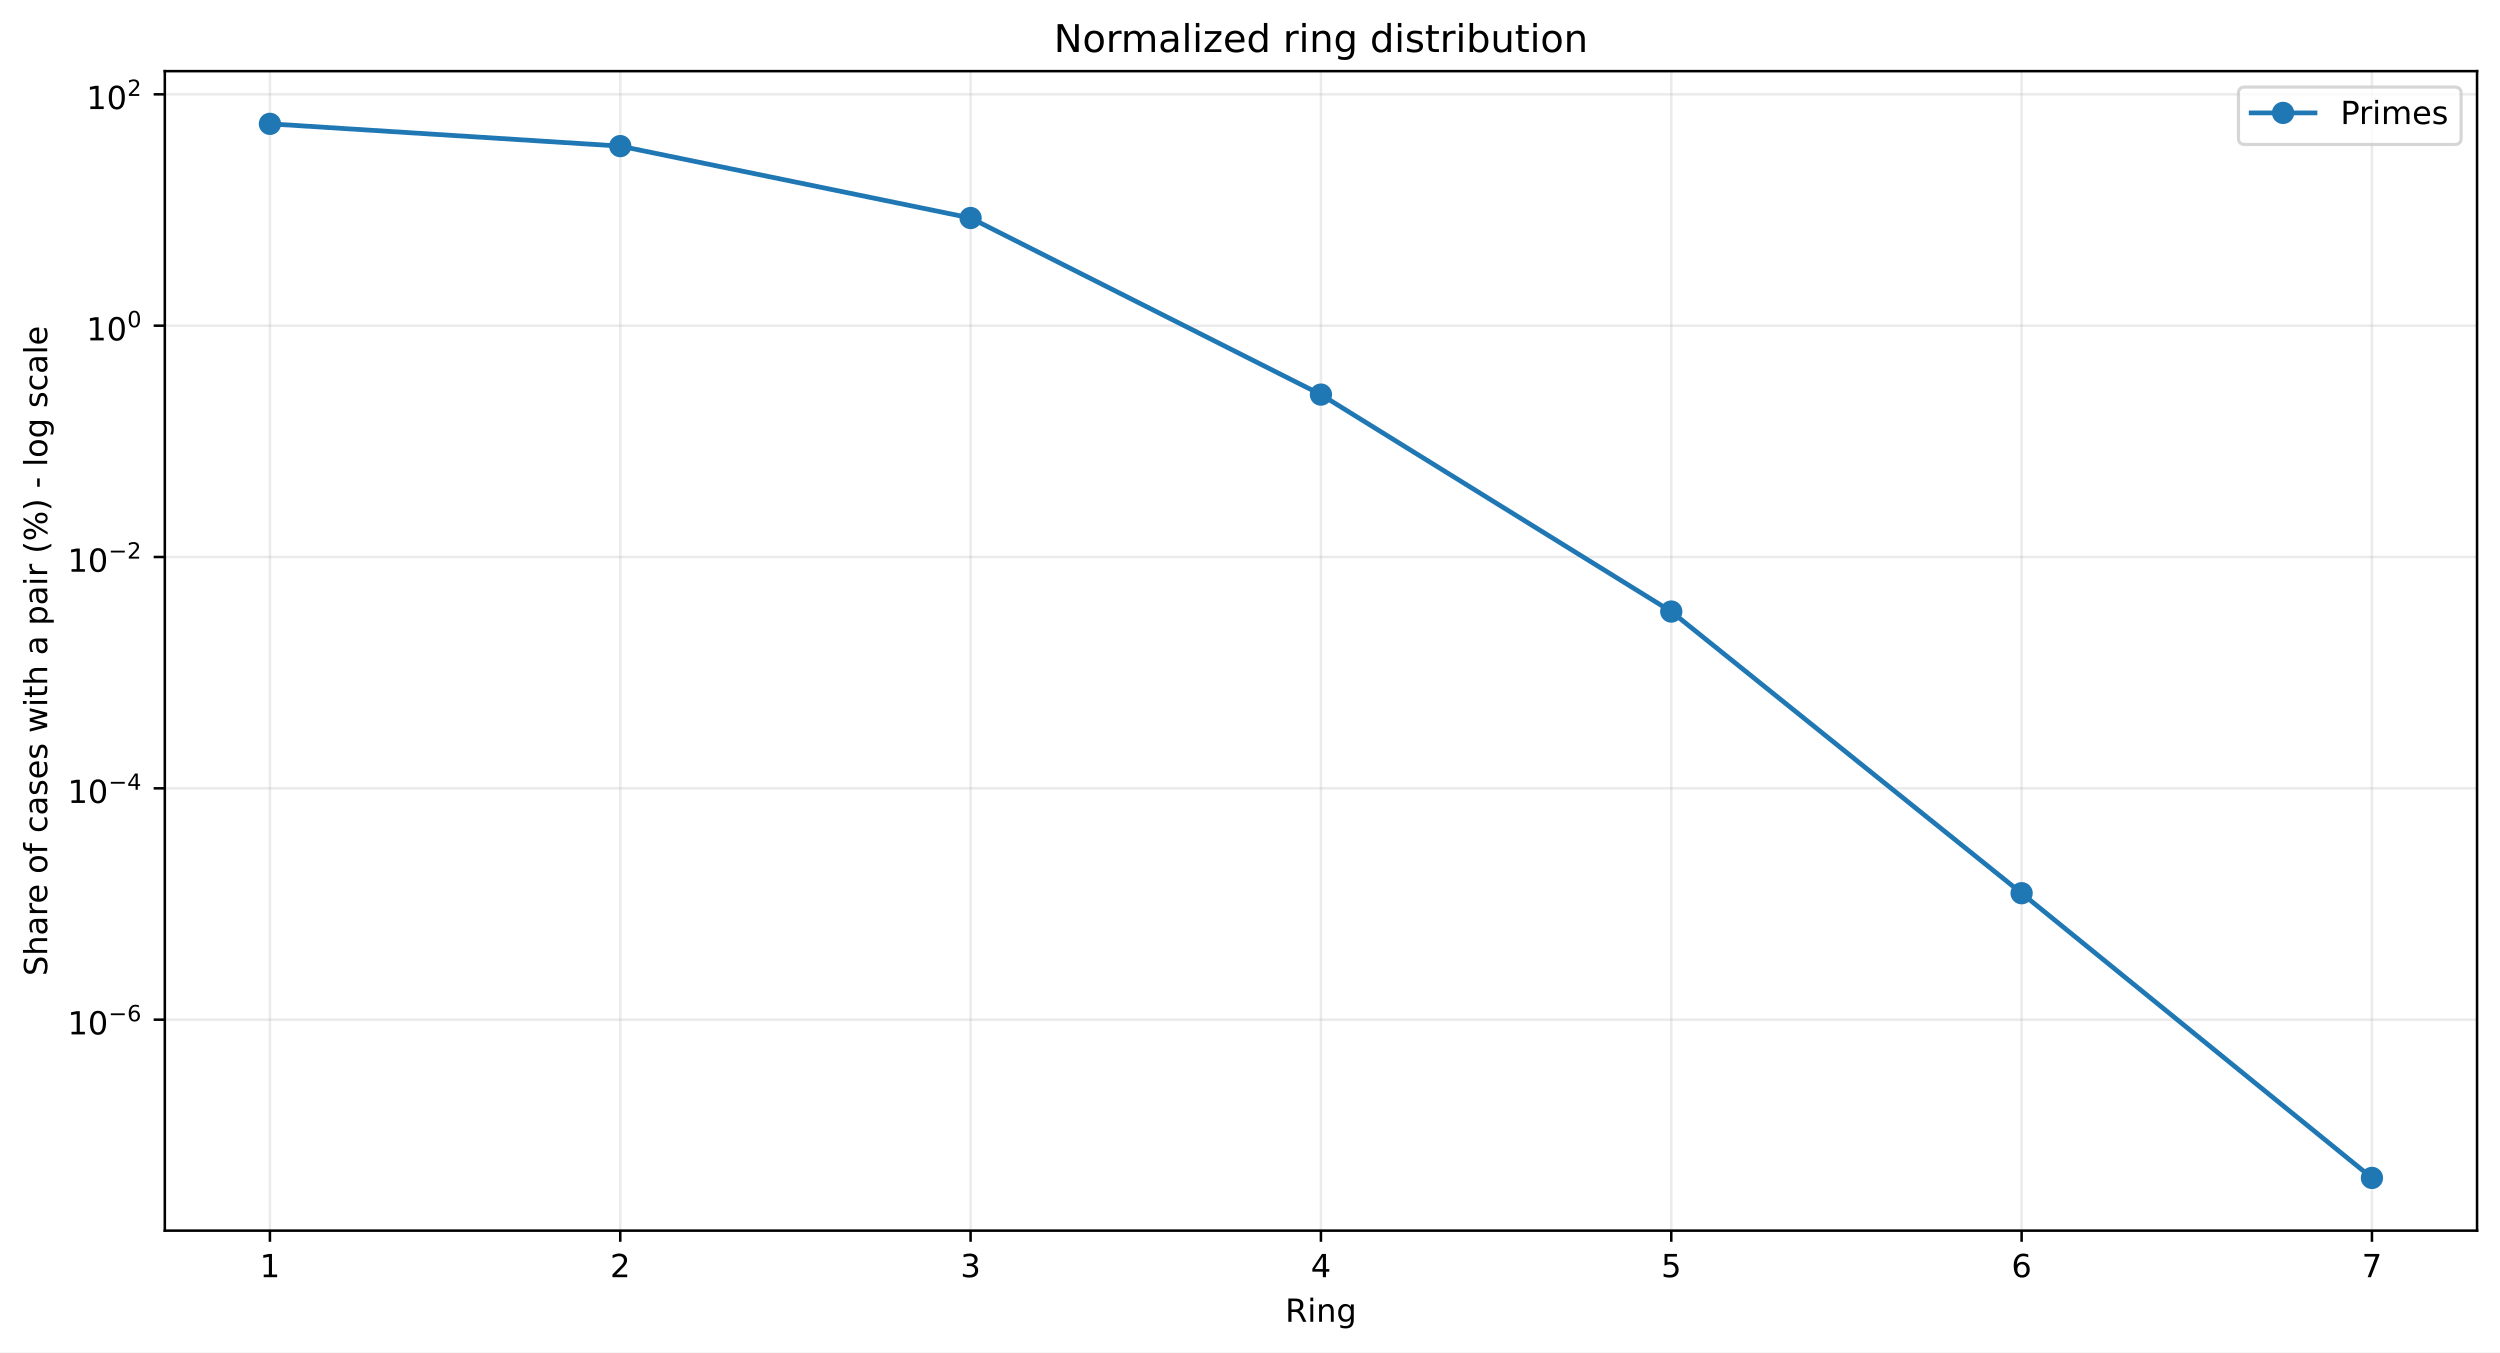
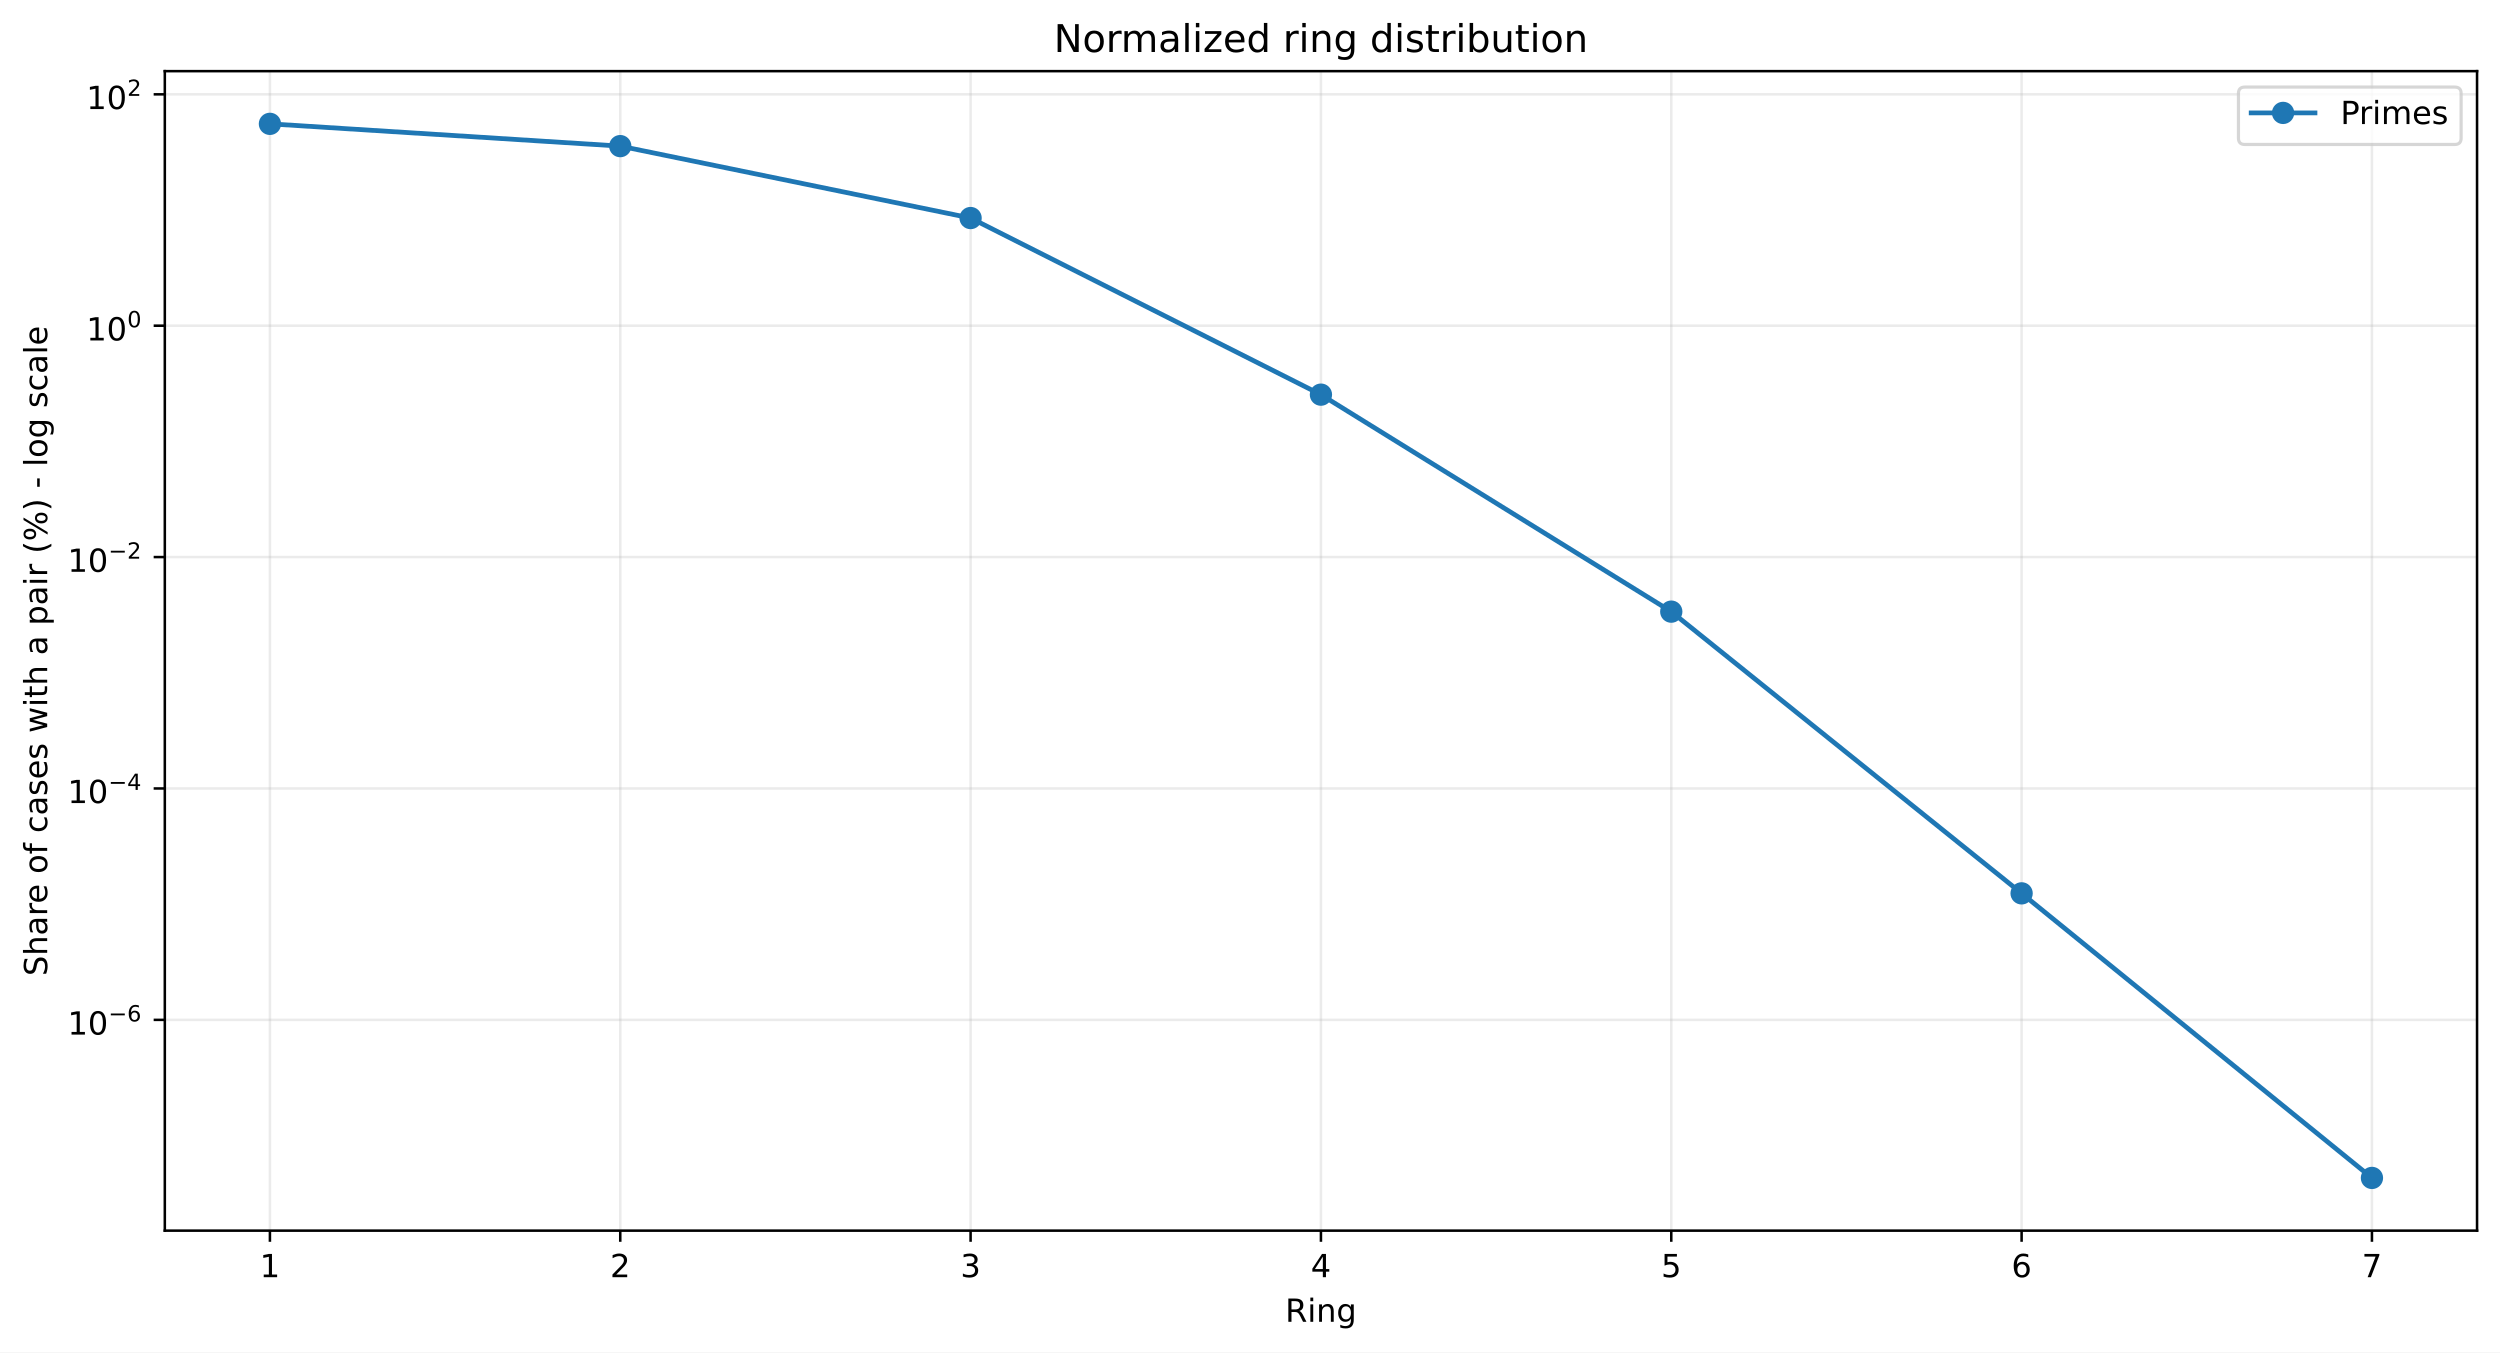
<svg xmlns="http://www.w3.org/2000/svg" xmlns:xlink="http://www.w3.org/1999/xlink" width="784.218pt" height="424.237pt" viewBox="0 0 784.218 424.237" version="1.1">
  <defs>
    <style type="text/css">*{stroke-linejoin: round; stroke-linecap: butt}</style>
  </defs>
  <g id="figure_1">
    <g id="patch_1">
      <path d="M 0 424.237  L 784.218 424.237  L 784.218 0  L 0 0  z " style="fill: #ffffff" />
    </g>
    <g id="axes_1">
      <g id="patch_2">
        <path d="M 51.701 386.036  L 777.018 386.036  L 777.018 22.318  L 51.701 22.318  z " style="fill: #ffffff" />
      </g>
      <g id="matplotlib.axis_1">
        <g id="xtick_1">
          <g id="line2d_1">
-             <path d="M 84.67 386.036  L 84.67 22.318  " clip-path="url(#p8e670b608e)" style="fill: none; stroke: #b0b0b0; stroke-opacity: 0.25; stroke-width: 0.8; stroke-linecap: square" />
+             <path d="M 84.67 386.036  L 84.67 22.318  " clip-path="url(#p8772871bd3)" style="fill: none; stroke: #b0b0b0; stroke-opacity: 0.25; stroke-width: 0.8; stroke-linecap: square" />
          </g>
          <g id="line2d_2">
            <defs>
-               <path id="mb8db8ba771" d="M 0 0  L 0 3.5  " style="stroke: #000000; stroke-width: 0.8" />
+               <path id="mff2d117343" d="M 0 0  L 0 3.5  " style="stroke: #000000; stroke-width: 0.8" />
            </defs>
            <g>
-               <use xlink:href="#mb8db8ba771" x="84.67" y="386.036" style="stroke: #000000; stroke-width: 0.8" />
+               <use xlink:href="#mff2d117343" x="84.67" y="386.036" style="stroke: #000000; stroke-width: 0.8" />
            </g>
          </g>
          <g id="text_1">
            <g transform="translate(81.48852 400.6334) scale(0.1 -0.1)">
              <defs>
                <path id="DejaVuSans-14" d="M 794 531  L 1825 531  L 1825 4091  L 703 3866  L 703 4441  L 1819 4666  L 2450 4666  L 2450 531  L 3481 531  L 3481 0  L 794 0  L 794 531  z " transform="scale(0.015625)" />
              </defs>
              <use xlink:href="#DejaVuSans-14" />
            </g>
          </g>
        </g>
        <g id="xtick_2">
          <g id="line2d_3">
-             <path d="M 194.566 386.036  L 194.566 22.318  " clip-path="url(#p8e670b608e)" style="fill: none; stroke: #b0b0b0; stroke-opacity: 0.25; stroke-width: 0.8; stroke-linecap: square" />
+             <path d="M 194.566 386.036  L 194.566 22.318  " clip-path="url(#p8772871bd3)" style="fill: none; stroke: #b0b0b0; stroke-opacity: 0.25; stroke-width: 0.8; stroke-linecap: square" />
          </g>
          <g id="line2d_4">
            <g>
-               <use xlink:href="#mb8db8ba771" x="194.566" y="386.036" style="stroke: #000000; stroke-width: 0.8" />
+               <use xlink:href="#mff2d117343" x="194.566" y="386.036" style="stroke: #000000; stroke-width: 0.8" />
            </g>
          </g>
          <g id="text_2">
            <g transform="translate(191.3851 400.6334) scale(0.1 -0.1)">
              <defs>
                <path id="DejaVuSans-15" d="M 1228 531  L 3431 531  L 3431 0  L 469 0  L 469 531  Q 828 903 1448 1529  Q 2069 2156 2228 2338  Q 2531 2678 2651 2914  Q 2772 3150 2772 3378  Q 2772 3750 2511 3984  Q 2250 4219 1831 4219  Q 1534 4219 1204 4116  Q 875 4013 500 3803  L 500 4441  Q 881 4594 1212 4672  Q 1544 4750 1819 4750  Q 2544 4750 2975 4387  Q 3406 4025 3406 3419  Q 3406 3131 3298 2873  Q 3191 2616 2906 2266  Q 2828 2175 2409 1742  Q 1991 1309 1228 531  z " transform="scale(0.015625)" />
              </defs>
              <use xlink:href="#DejaVuSans-15" />
            </g>
          </g>
        </g>
        <g id="xtick_3">
          <g id="line2d_5">
-             <path d="M 304.463 386.036  L 304.463 22.318  " clip-path="url(#p8e670b608e)" style="fill: none; stroke: #b0b0b0; stroke-opacity: 0.25; stroke-width: 0.8; stroke-linecap: square" />
+             <path d="M 304.463 386.036  L 304.463 22.318  " clip-path="url(#p8772871bd3)" style="fill: none; stroke: #b0b0b0; stroke-opacity: 0.25; stroke-width: 0.8; stroke-linecap: square" />
          </g>
          <g id="line2d_6">
            <g>
-               <use xlink:href="#mb8db8ba771" x="304.463" y="386.036" style="stroke: #000000; stroke-width: 0.8" />
+               <use xlink:href="#mff2d117343" x="304.463" y="386.036" style="stroke: #000000; stroke-width: 0.8" />
            </g>
          </g>
          <g id="text_3">
            <g transform="translate(301.2817 400.6334) scale(0.1 -0.1)">
              <defs>
                <path id="DejaVuSans-16" d="M 2597 2516  Q 3050 2419 3304 2112  Q 3559 1806 3559 1356  Q 3559 666 3084 287  Q 2609 -91 1734 -91  Q 1441 -91 1130 -33  Q 819 25 488 141  L 488 750  Q 750 597 1062 519  Q 1375 441 1716 441  Q 2309 441 2620 675  Q 2931 909 2931 1356  Q 2931 1769 2642 2001  Q 2353 2234 1838 2234  L 1294 2234  L 1294 2753  L 1863 2753  Q 2328 2753 2575 2939  Q 2822 3125 2822 3475  Q 2822 3834 2567 4026  Q 2313 4219 1838 4219  Q 1578 4219 1281 4162  Q 984 4106 628 3988  L 628 4550  Q 988 4650 1302 4700  Q 1616 4750 1894 4750  Q 2613 4750 3031 4423  Q 3450 4097 3450 3541  Q 3450 3153 3228 2886  Q 3006 2619 2597 2516  z " transform="scale(0.015625)" />
              </defs>
              <use xlink:href="#DejaVuSans-16" />
            </g>
          </g>
        </g>
        <g id="xtick_4">
          <g id="line2d_7">
-             <path d="M 414.36 386.036  L 414.36 22.318  " clip-path="url(#p8e670b608e)" style="fill: none; stroke: #b0b0b0; stroke-opacity: 0.25; stroke-width: 0.8; stroke-linecap: square" />
+             <path d="M 414.36 386.036  L 414.36 22.318  " clip-path="url(#p8772871bd3)" style="fill: none; stroke: #b0b0b0; stroke-opacity: 0.25; stroke-width: 0.8; stroke-linecap: square" />
          </g>
          <g id="line2d_8">
            <g>
-               <use xlink:href="#mb8db8ba771" x="414.36" y="386.036" style="stroke: #000000; stroke-width: 0.8" />
+               <use xlink:href="#mff2d117343" x="414.36" y="386.036" style="stroke: #000000; stroke-width: 0.8" />
            </g>
          </g>
          <g id="text_4">
            <g transform="translate(411.1784 400.6334) scale(0.1 -0.1)">
              <defs>
                <path id="DejaVuSans-17" d="M 2419 4116  L 825 1625  L 2419 1625  L 2419 4116  z M 2253 4666  L 3047 4666  L 3047 1625  L 3713 1625  L 3713 1100  L 3047 1100  L 3047 0  L 2419 0  L 2419 1100  L 313 1100  L 313 1709  L 2253 4666  z " transform="scale(0.015625)" />
              </defs>
              <use xlink:href="#DejaVuSans-17" />
            </g>
          </g>
        </g>
        <g id="xtick_5">
          <g id="line2d_9">
-             <path d="M 524.256 386.036  L 524.256 22.318  " clip-path="url(#p8e670b608e)" style="fill: none; stroke: #b0b0b0; stroke-opacity: 0.25; stroke-width: 0.8; stroke-linecap: square" />
+             <path d="M 524.256 386.036  L 524.256 22.318  " clip-path="url(#p8772871bd3)" style="fill: none; stroke: #b0b0b0; stroke-opacity: 0.25; stroke-width: 0.8; stroke-linecap: square" />
          </g>
          <g id="line2d_10">
            <g>
-               <use xlink:href="#mb8db8ba771" x="524.256" y="386.036" style="stroke: #000000; stroke-width: 0.8" />
+               <use xlink:href="#mff2d117343" x="524.256" y="386.036" style="stroke: #000000; stroke-width: 0.8" />
            </g>
          </g>
          <g id="text_5">
            <g transform="translate(521.075 400.6334) scale(0.1 -0.1)">
              <defs>
                <path id="DejaVuSans-18" d="M 691 4666  L 3169 4666  L 3169 4134  L 1269 4134  L 1269 2991  Q 1406 3038 1543 3061  Q 1681 3084 1819 3084  Q 2600 3084 3056 2656  Q 3513 2228 3513 1497  Q 3513 744 3044 326  Q 2575 -91 1722 -91  Q 1428 -91 1123 -41  Q 819 9 494 109  L 494 744  Q 775 591 1075 516  Q 1375 441 1709 441  Q 2250 441 2565 725  Q 2881 1009 2881 1497  Q 2881 1984 2565 2268  Q 2250 2553 1709 2553  Q 1456 2553 1204 2497  Q 953 2441 691 2322  L 691 4666  z " transform="scale(0.015625)" />
              </defs>
              <use xlink:href="#DejaVuSans-18" />
            </g>
          </g>
        </g>
        <g id="xtick_6">
          <g id="line2d_11">
-             <path d="M 634.153 386.036  L 634.153 22.318  " clip-path="url(#p8e670b608e)" style="fill: none; stroke: #b0b0b0; stroke-opacity: 0.25; stroke-width: 0.8; stroke-linecap: square" />
+             <path d="M 634.153 386.036  L 634.153 22.318  " clip-path="url(#p8772871bd3)" style="fill: none; stroke: #b0b0b0; stroke-opacity: 0.25; stroke-width: 0.8; stroke-linecap: square" />
          </g>
          <g id="line2d_12">
            <g>
-               <use xlink:href="#mb8db8ba771" x="634.153" y="386.036" style="stroke: #000000; stroke-width: 0.8" />
+               <use xlink:href="#mff2d117343" x="634.153" y="386.036" style="stroke: #000000; stroke-width: 0.8" />
            </g>
          </g>
          <g id="text_6">
            <g transform="translate(630.9716 400.6334) scale(0.1 -0.1)">
              <defs>
                <path id="DejaVuSans-19" d="M 2113 2584  Q 1688 2584 1439 2293  Q 1191 2003 1191 1497  Q 1191 994 1439 701  Q 1688 409 2113 409  Q 2538 409 2786 701  Q 3034 994 3034 1497  Q 3034 2003 2786 2293  Q 2538 2584 2113 2584  z M 3366 4563  L 3366 3988  Q 3128 4100 2886 4159  Q 2644 4219 2406 4219  Q 1781 4219 1451 3797  Q 1122 3375 1075 2522  Q 1259 2794 1537 2939  Q 1816 3084 2150 3084  Q 2853 3084 3261 2657  Q 3669 2231 3669 1497  Q 3669 778 3244 343  Q 2819 -91 2113 -91  Q 1303 -91 875 529  Q 447 1150 447 2328  Q 447 3434 972 4092  Q 1497 4750 2381 4750  Q 2619 4750 2861 4703  Q 3103 4656 3366 4563  z " transform="scale(0.015625)" />
              </defs>
              <use xlink:href="#DejaVuSans-19" />
            </g>
          </g>
        </g>
        <g id="xtick_7">
          <g id="line2d_13">
-             <path d="M 744.049 386.036  L 744.049 22.318  " clip-path="url(#p8e670b608e)" style="fill: none; stroke: #b0b0b0; stroke-opacity: 0.25; stroke-width: 0.8; stroke-linecap: square" />
+             <path d="M 744.049 386.036  L 744.049 22.318  " clip-path="url(#p8772871bd3)" style="fill: none; stroke: #b0b0b0; stroke-opacity: 0.25; stroke-width: 0.8; stroke-linecap: square" />
          </g>
          <g id="line2d_14">
            <g>
-               <use xlink:href="#mb8db8ba771" x="744.049" y="386.036" style="stroke: #000000; stroke-width: 0.8" />
+               <use xlink:href="#mff2d117343" x="744.049" y="386.036" style="stroke: #000000; stroke-width: 0.8" />
            </g>
          </g>
          <g id="text_7">
            <g transform="translate(740.8682 400.6334) scale(0.1 -0.1)">
              <defs>
                <path id="DejaVuSans-1a" d="M 525 4666  L 3525 4666  L 3525 4397  L 1831 0  L 1172 0  L 2766 4134  L 525 4134  L 525 4666  z " transform="scale(0.015625)" />
              </defs>
              <use xlink:href="#DejaVuSans-1a" />
            </g>
          </g>
        </g>
        <g id="text_8">
          <g transform="translate(403.1534 414.6342) scale(0.1 -0.1)">
            <defs>
              <path id="DejaVuSans-35" d="M 2841 2188  Q 3044 2119 3236 1894  Q 3428 1669 3622 1275  L 4263 0  L 3584 0  L 2988 1197  Q 2756 1666 2539 1819  Q 2322 1972 1947 1972  L 1259 1972  L 1259 0  L 628 0  L 628 4666  L 2053 4666  Q 2853 4666 3247 4331  Q 3641 3997 3641 3322  Q 3641 2881 3436 2590  Q 3231 2300 2841 2188  z M 1259 4147  L 1259 2491  L 2053 2491  Q 2509 2491 2742 2702  Q 2975 2913 2975 3322  Q 2975 3731 2742 3939  Q 2509 4147 2053 4147  L 1259 4147  z " transform="scale(0.015625)" />
              <path id="DejaVuSans-4c" d="M 603 3500  L 1178 3500  L 1178 0  L 603 0  L 603 3500  z M 603 4863  L 1178 4863  L 1178 4134  L 603 4134  L 603 4863  z " transform="scale(0.015625)" />
              <path id="DejaVuSans-51" d="M 3513 2113  L 3513 0  L 2938 0  L 2938 2094  Q 2938 2591 2744 2837  Q 2550 3084 2163 3084  Q 1697 3084 1428 2787  Q 1159 2491 1159 1978  L 1159 0  L 581 0  L 581 3500  L 1159 3500  L 1159 2956  Q 1366 3272 1645 3428  Q 1925 3584 2291 3584  Q 2894 3584 3203 3211  Q 3513 2838 3513 2113  z " transform="scale(0.015625)" />
              <path id="DejaVuSans-4a" d="M 2906 1791  Q 2906 2416 2648 2759  Q 2391 3103 1925 3103  Q 1463 3103 1205 2759  Q 947 2416 947 1791  Q 947 1169 1205 825  Q 1463 481 1925 481  Q 2391 481 2648 825  Q 2906 1169 2906 1791  z M 3481 434  Q 3481 -459 3084 -895  Q 2688 -1331 1869 -1331  Q 1566 -1331 1297 -1286  Q 1028 -1241 775 -1147  L 775 -588  Q 1028 -725 1275 -790  Q 1522 -856 1778 -856  Q 2344 -856 2625 -561  Q 2906 -266 2906 331  L 2906 616  Q 2728 306 2450 153  Q 2172 0 1784 0  Q 1141 0 747 490  Q 353 981 353 1791  Q 353 2603 747 3093  Q 1141 3584 1784 3584  Q 2172 3584 2450 3431  Q 2728 3278 2906 2969  L 2906 3500  L 3481 3500  L 3481 434  z " transform="scale(0.015625)" />
            </defs>
            <use xlink:href="#DejaVuSans-35" />
            <use xlink:href="#DejaVuSans-4c" transform="translate(69.48438 0)" />
            <use xlink:href="#DejaVuSans-51" transform="translate(97.26562 0)" />
            <use xlink:href="#DejaVuSans-4a" transform="translate(160.6406 0)" />
          </g>
        </g>
      </g>
      <g id="matplotlib.axis_2">
        <g id="ytick_1">
          <g id="line2d_15">
-             <path d="M 51.701 319.86  L 777.018 319.86  " clip-path="url(#p8e670b608e)" style="fill: none; stroke: #b0b0b0; stroke-opacity: 0.25; stroke-width: 0.8; stroke-linecap: square" />
+             <path d="M 51.701 319.913  L 777.018 319.913  " clip-path="url(#p8772871bd3)" style="fill: none; stroke: #b0b0b0; stroke-opacity: 0.25; stroke-width: 0.8; stroke-linecap: square" />
          </g>
          <g id="line2d_16">
            <defs>
-               <path id="m755862368d" d="M 0 0  L -3.5 0  " style="stroke: #000000; stroke-width: 0.8" />
+               <path id="mb68ace7f39" d="M 0 0  L -3.5 0  " style="stroke: #000000; stroke-width: 0.8" />
            </defs>
            <g>
-               <use xlink:href="#m755862368d" x="51.701" y="319.86" style="stroke: #000000; stroke-width: 0.8" />
+               <use xlink:href="#mb68ace7f39" x="51.701" y="319.913" style="stroke: #000000; stroke-width: 0.8" />
            </g>
          </g>
          <g id="text_9">
-             <g transform="translate(21.20078 324.5603) scale(0.1 -0.1)">
+             <g transform="translate(21.20078 324.6134) scale(0.1 -0.1)">
              <defs>
                <path id="DejaVuSans-13" d="M 2034 4250  Q 1547 4250 1301 3770  Q 1056 3291 1056 2328  Q 1056 1369 1301 889  Q 1547 409 2034 409  Q 2525 409 2770 889  Q 3016 1369 3016 2328  Q 3016 3291 2770 3770  Q 2525 4250 2034 4250  z M 2034 4750  Q 2819 4750 3233 4129  Q 3647 3509 3647 2328  Q 3647 1150 3233 529  Q 2819 -91 2034 -91  Q 1250 -91 836 529  Q 422 1150 422 2328  Q 422 3509 836 4129  Q 1250 4750 2034 4750  z " transform="scale(0.015625)" />
                <path id="DejaVuSans-c9c" d="M 678 2272  L 4684 2272  L 4684 1741  L 678 1741  L 678 2272  z " transform="scale(0.015625)" />
              </defs>
              <use xlink:href="#DejaVuSans-14" transform="translate(0 0.746875)" />
              <use xlink:href="#DejaVuSans-13" transform="translate(63.62305 0.746875)" />
              <use xlink:href="#DejaVuSans-c9c" transform="translate(128.2031 42.04688) scale(0.7)" />
              <use xlink:href="#DejaVuSans-19" transform="translate(186.8555 42.04688) scale(0.7)" />
            </g>
          </g>
        </g>
        <g id="ytick_2">
          <g id="line2d_17">
-             <path d="M 51.701 247.292  L 777.018 247.292  " clip-path="url(#p8e670b608e)" style="fill: none; stroke: #b0b0b0; stroke-opacity: 0.25; stroke-width: 0.8; stroke-linecap: square" />
+             <path d="M 51.701 247.332  L 777.018 247.332  " clip-path="url(#p8772871bd3)" style="fill: none; stroke: #b0b0b0; stroke-opacity: 0.25; stroke-width: 0.8; stroke-linecap: square" />
          </g>
          <g id="line2d_18">
            <g>
-               <use xlink:href="#m755862368d" x="51.701" y="247.292" style="stroke: #000000; stroke-width: 0.8" />
+               <use xlink:href="#mb68ace7f39" x="51.701" y="247.332" style="stroke: #000000; stroke-width: 0.8" />
            </g>
          </g>
          <g id="text_10">
-             <g transform="translate(21.20078 251.9424) scale(0.1 -0.1)">
+             <g transform="translate(21.20078 251.9817) scale(0.1 -0.1)">
              <use xlink:href="#DejaVuSans-14" transform="translate(0 0.665625)" />
              <use xlink:href="#DejaVuSans-13" transform="translate(63.62305 0.665625)" />
              <use xlink:href="#DejaVuSans-c9c" transform="translate(128.2031 41.96563) scale(0.7)" />
              <use xlink:href="#DejaVuSans-17" transform="translate(186.8555 41.96563) scale(0.7)" />
            </g>
          </g>
        </g>
        <g id="ytick_3">
          <g id="line2d_19">
-             <path d="M 51.701 174.724  L 777.018 174.724  " clip-path="url(#p8e670b608e)" style="fill: none; stroke: #b0b0b0; stroke-opacity: 0.25; stroke-width: 0.8; stroke-linecap: square" />
+             <path d="M 51.701 174.75  L 777.018 174.75  " clip-path="url(#p8772871bd3)" style="fill: none; stroke: #b0b0b0; stroke-opacity: 0.25; stroke-width: 0.8; stroke-linecap: square" />
          </g>
          <g id="line2d_20">
            <g>
-               <use xlink:href="#m755862368d" x="51.701" y="174.724" style="stroke: #000000; stroke-width: 0.8" />
+               <use xlink:href="#mb68ace7f39" x="51.701" y="174.75" style="stroke: #000000; stroke-width: 0.8" />
            </g>
          </g>
          <g id="text_11">
-             <g transform="translate(21.20078 179.4244) scale(0.1 -0.1)">
+             <g transform="translate(21.20078 179.4501) scale(0.1 -0.1)">
              <use xlink:href="#DejaVuSans-14" transform="translate(0 0.746875)" />
              <use xlink:href="#DejaVuSans-13" transform="translate(63.62305 0.746875)" />
              <use xlink:href="#DejaVuSans-c9c" transform="translate(128.2031 42.04688) scale(0.7)" />
              <use xlink:href="#DejaVuSans-15" transform="translate(186.8555 42.04688) scale(0.7)" />
            </g>
          </g>
        </g>
        <g id="ytick_4">
          <g id="line2d_21">
-             <path d="M 51.701 102.156  L 777.018 102.156  " clip-path="url(#p8e670b608e)" style="fill: none; stroke: #b0b0b0; stroke-opacity: 0.25; stroke-width: 0.8; stroke-linecap: square" />
+             <path d="M 51.701 102.168  L 777.018 102.168  " clip-path="url(#p8772871bd3)" style="fill: none; stroke: #b0b0b0; stroke-opacity: 0.25; stroke-width: 0.8; stroke-linecap: square" />
          </g>
          <g id="line2d_22">
            <g>
-               <use xlink:href="#m755862368d" x="51.701" y="102.156" style="stroke: #000000; stroke-width: 0.8" />
+               <use xlink:href="#mb68ace7f39" x="51.701" y="102.168" style="stroke: #000000; stroke-width: 0.8" />
            </g>
          </g>
          <g id="text_12">
-             <g transform="translate(27.10078 106.8564) scale(0.1 -0.1)">
+             <g transform="translate(27.10078 106.8684) scale(0.1 -0.1)">
              <use xlink:href="#DejaVuSans-14" transform="translate(0 0.746875)" />
              <use xlink:href="#DejaVuSans-13" transform="translate(63.62305 0.746875)" />
              <use xlink:href="#DejaVuSans-13" transform="translate(128.2031 42.04688) scale(0.7)" />
            </g>
          </g>
        </g>
        <g id="ytick_5">
          <g id="line2d_23">
-             <path d="M 51.701 29.588  L 777.018 29.588  " clip-path="url(#p8e670b608e)" style="fill: none; stroke: #b0b0b0; stroke-opacity: 0.25; stroke-width: 0.8; stroke-linecap: square" />
+             <path d="M 51.701 29.587  L 777.018 29.587  " clip-path="url(#p8772871bd3)" style="fill: none; stroke: #b0b0b0; stroke-opacity: 0.25; stroke-width: 0.8; stroke-linecap: square" />
          </g>
          <g id="line2d_24">
            <g>
-               <use xlink:href="#m755862368d" x="51.701" y="29.588" style="stroke: #000000; stroke-width: 0.8" />
+               <use xlink:href="#mb68ace7f39" x="51.701" y="29.587" style="stroke: #000000; stroke-width: 0.8" />
            </g>
          </g>
          <g id="text_13">
-             <g transform="translate(27.10078 34.28845) scale(0.1 -0.1)">
+             <g transform="translate(27.10078 34.2867) scale(0.1 -0.1)">
              <use xlink:href="#DejaVuSans-14" transform="translate(0 0.746875)" />
              <use xlink:href="#DejaVuSans-13" transform="translate(63.62305 0.746875)" />
              <use xlink:href="#DejaVuSans-15" transform="translate(128.2031 42.04688) scale(0.7)" />
            </g>
          </g>
        </g>
        <g id="text_14">
          <g transform="translate(14.79844 306.1426) rotate(-90) scale(0.1 -0.1)">
            <defs>
              <path id="DejaVuSans-36" d="M 3425 4513  L 3425 3897  Q 3066 4069 2747 4153  Q 2428 4238 2131 4238  Q 1616 4238 1336 4038  Q 1056 3838 1056 3469  Q 1056 3159 1242 3001  Q 1428 2844 1947 2747  L 2328 2669  Q 3034 2534 3370 2195  Q 3706 1856 3706 1288  Q 3706 609 3251 259  Q 2797 -91 1919 -91  Q 1588 -91 1214 -16  Q 841 59 441 206  L 441 856  Q 825 641 1194 531  Q 1563 422 1919 422  Q 2459 422 2753 634  Q 3047 847 3047 1241  Q 3047 1584 2836 1778  Q 2625 1972 2144 2069  L 1759 2144  Q 1053 2284 737 2584  Q 422 2884 422 3419  Q 422 4038 858 4394  Q 1294 4750 2059 4750  Q 2388 4750 2728 4690  Q 3069 4631 3425 4513  z " transform="scale(0.015625)" />
              <path id="DejaVuSans-4b" d="M 3513 2113  L 3513 0  L 2938 0  L 2938 2094  Q 2938 2591 2744 2837  Q 2550 3084 2163 3084  Q 1697 3084 1428 2787  Q 1159 2491 1159 1978  L 1159 0  L 581 0  L 581 4863  L 1159 4863  L 1159 2956  Q 1366 3272 1645 3428  Q 1925 3584 2291 3584  Q 2894 3584 3203 3211  Q 3513 2838 3513 2113  z " transform="scale(0.015625)" />
              <path id="DejaVuSans-44" d="M 2194 1759  Q 1497 1759 1228 1600  Q 959 1441 959 1056  Q 959 750 1161 570  Q 1363 391 1709 391  Q 2188 391 2477 730  Q 2766 1069 2766 1631  L 2766 1759  L 2194 1759  z M 3341 1997  L 3341 0  L 2766 0  L 2766 531  Q 2569 213 2275 61  Q 1981 -91 1556 -91  Q 1019 -91 701 211  Q 384 513 384 1019  Q 384 1609 779 1909  Q 1175 2209 1959 2209  L 2766 2209  L 2766 2266  Q 2766 2663 2505 2880  Q 2244 3097 1772 3097  Q 1472 3097 1187 3025  Q 903 2953 641 2809  L 641 3341  Q 956 3463 1253 3523  Q 1550 3584 1831 3584  Q 2591 3584 2966 3190  Q 3341 2797 3341 1997  z " transform="scale(0.015625)" />
              <path id="DejaVuSans-55" d="M 2631 2963  Q 2534 3019 2420 3045  Q 2306 3072 2169 3072  Q 1681 3072 1420 2755  Q 1159 2438 1159 1844  L 1159 0  L 581 0  L 581 3500  L 1159 3500  L 1159 2956  Q 1341 3275 1631 3429  Q 1922 3584 2338 3584  Q 2397 3584 2469 3576  Q 2541 3569 2628 3553  L 2631 2963  z " transform="scale(0.015625)" />
              <path id="DejaVuSans-48" d="M 3597 1894  L 3597 1613  L 953 1613  Q 991 1019 1311 708  Q 1631 397 2203 397  Q 2534 397 2845 478  Q 3156 559 3463 722  L 3463 178  Q 3153 47 2828 -22  Q 2503 -91 2169 -91  Q 1331 -91 842 396  Q 353 884 353 1716  Q 353 2575 817 3079  Q 1281 3584 2069 3584  Q 2775 3584 3186 3129  Q 3597 2675 3597 1894  z M 3022 2063  Q 3016 2534 2758 2815  Q 2500 3097 2075 3097  Q 1594 3097 1305 2825  Q 1016 2553 972 2059  L 3022 2063  z " transform="scale(0.015625)" />
              <path id="DejaVuSans-3" transform="scale(0.015625)" />
              <path id="DejaVuSans-52" d="M 1959 3097  Q 1497 3097 1228 2736  Q 959 2375 959 1747  Q 959 1119 1226 758  Q 1494 397 1959 397  Q 2419 397 2687 759  Q 2956 1122 2956 1747  Q 2956 2369 2687 2733  Q 2419 3097 1959 3097  z M 1959 3584  Q 2709 3584 3137 3096  Q 3566 2609 3566 1747  Q 3566 888 3137 398  Q 2709 -91 1959 -91  Q 1206 -91 779 398  Q 353 888 353 1747  Q 353 2609 779 3096  Q 1206 3584 1959 3584  z " transform="scale(0.015625)" />
              <path id="DejaVuSans-49" d="M 2375 4863  L 2375 4384  L 1825 4384  Q 1516 4384 1395 4259  Q 1275 4134 1275 3809  L 1275 3500  L 2222 3500  L 2222 3053  L 1275 3053  L 1275 0  L 697 0  L 697 3053  L 147 3053  L 147 3500  L 697 3500  L 697 3744  Q 697 4328 969 4595  Q 1241 4863 1831 4863  L 2375 4863  z " transform="scale(0.015625)" />
              <path id="DejaVuSans-46" d="M 3122 3366  L 3122 2828  Q 2878 2963 2633 3030  Q 2388 3097 2138 3097  Q 1578 3097 1268 2742  Q 959 2388 959 1747  Q 959 1106 1268 751  Q 1578 397 2138 397  Q 2388 397 2633 464  Q 2878 531 3122 666  L 3122 134  Q 2881 22 2623 -34  Q 2366 -91 2075 -91  Q 1284 -91 818 406  Q 353 903 353 1747  Q 353 2603 823 3093  Q 1294 3584 2113 3584  Q 2378 3584 2631 3529  Q 2884 3475 3122 3366  z " transform="scale(0.015625)" />
              <path id="DejaVuSans-56" d="M 2834 3397  L 2834 2853  Q 2591 2978 2328 3040  Q 2066 3103 1784 3103  Q 1356 3103 1142 2972  Q 928 2841 928 2578  Q 928 2378 1081 2264  Q 1234 2150 1697 2047  L 1894 2003  Q 2506 1872 2764 1633  Q 3022 1394 3022 966  Q 3022 478 2636 193  Q 2250 -91 1575 -91  Q 1294 -91 989 -36  Q 684 19 347 128  L 347 722  Q 666 556 975 473  Q 1284 391 1588 391  Q 1994 391 2212 530  Q 2431 669 2431 922  Q 2431 1156 2273 1281  Q 2116 1406 1581 1522  L 1381 1569  Q 847 1681 609 1914  Q 372 2147 372 2553  Q 372 3047 722 3315  Q 1072 3584 1716 3584  Q 2034 3584 2315 3537  Q 2597 3491 2834 3397  z " transform="scale(0.015625)" />
              <path id="DejaVuSans-5a" d="M 269 3500  L 844 3500  L 1563 769  L 2278 3500  L 2956 3500  L 3675 769  L 4391 3500  L 4966 3500  L 4050 0  L 3372 0  L 2619 2869  L 1863 0  L 1184 0  L 269 3500  z " transform="scale(0.015625)" />
              <path id="DejaVuSans-57" d="M 1172 4494  L 1172 3500  L 2356 3500  L 2356 3053  L 1172 3053  L 1172 1153  Q 1172 725 1289 603  Q 1406 481 1766 481  L 2356 481  L 2356 0  L 1766 0  Q 1100 0 847 248  Q 594 497 594 1153  L 594 3053  L 172 3053  L 172 3500  L 594 3500  L 594 4494  L 1172 4494  z " transform="scale(0.015625)" />
              <path id="DejaVuSans-53" d="M 1159 525  L 1159 -1331  L 581 -1331  L 581 3500  L 1159 3500  L 1159 2969  Q 1341 3281 1617 3432  Q 1894 3584 2278 3584  Q 2916 3584 3314 3078  Q 3713 2572 3713 1747  Q 3713 922 3314 415  Q 2916 -91 2278 -91  Q 1894 -91 1617 61  Q 1341 213 1159 525  z M 3116 1747  Q 3116 2381 2855 2742  Q 2594 3103 2138 3103  Q 1681 3103 1420 2742  Q 1159 2381 1159 1747  Q 1159 1113 1420 752  Q 1681 391 2138 391  Q 2594 391 2855 752  Q 3116 1113 3116 1747  z " transform="scale(0.015625)" />
              <path id="DejaVuSans-b" d="M 1984 4856  Q 1566 4138 1362 3434  Q 1159 2731 1159 2009  Q 1159 1288 1364 580  Q 1569 -128 1984 -844  L 1484 -844  Q 1016 -109 783 600  Q 550 1309 550 2009  Q 550 2706 781 3412  Q 1013 4119 1484 4856  L 1984 4856  z " transform="scale(0.015625)" />
              <path id="DejaVuSans-8" d="M 4653 2053  Q 4381 2053 4226 1822  Q 4072 1591 4072 1178  Q 4072 772 4226 539  Q 4381 306 4653 306  Q 4919 306 5073 539  Q 5228 772 5228 1178  Q 5228 1588 5073 1820  Q 4919 2053 4653 2053  z M 4653 2450  Q 5147 2450 5437 2106  Q 5728 1763 5728 1178  Q 5728 594 5436 251  Q 5144 -91 4653 -91  Q 4153 -91 3862 251  Q 3572 594 3572 1178  Q 3572 1766 3864 2108  Q 4156 2450 4653 2450  z M 1428 4353  Q 1159 4353 1004 4120  Q 850 3888 850 3481  Q 850 3069 1003 2837  Q 1156 2606 1428 2606  Q 1700 2606 1854 2837  Q 2009 3069 2009 3481  Q 2009 3884 1853 4118  Q 1697 4353 1428 4353  z M 4250 4750  L 4750 4750  L 1831 -91  L 1331 -91  L 4250 4750  z M 1428 4750  Q 1922 4750 2215 4408  Q 2509 4066 2509 3481  Q 2509 2891 2217 2550  Q 1925 2209 1428 2209  Q 931 2209 642 2551  Q 353 2894 353 3481  Q 353 4063 643 4406  Q 934 4750 1428 4750  z " transform="scale(0.015625)" />
              <path id="DejaVuSans-c" d="M 513 4856  L 1013 4856  Q 1481 4119 1714 3412  Q 1947 2706 1947 2009  Q 1947 1309 1714 600  Q 1481 -109 1013 -844  L 513 -844  Q 928 -128 1133 580  Q 1338 1288 1338 2009  Q 1338 2731 1133 3434  Q 928 4138 513 4856  z " transform="scale(0.015625)" />
              <path id="DejaVuSans-10" d="M 313 2009  L 1997 2009  L 1997 1497  L 313 1497  L 313 2009  z " transform="scale(0.015625)" />
              <path id="DejaVuSans-4f" d="M 603 4863  L 1178 4863  L 1178 0  L 603 0  L 603 4863  z " transform="scale(0.015625)" />
            </defs>
            <use xlink:href="#DejaVuSans-36" />
            <use xlink:href="#DejaVuSans-4b" transform="translate(63.48438 0)" />
            <use xlink:href="#DejaVuSans-44" transform="translate(126.8594 0)" />
            <use xlink:href="#DejaVuSans-55" transform="translate(188.1406 0)" />
            <use xlink:href="#DejaVuSans-48" transform="translate(227.0469 0)" />
            <use xlink:href="#DejaVuSans-3" transform="translate(288.5781 0)" />
            <use xlink:href="#DejaVuSans-52" transform="translate(320.3594 0)" />
            <use xlink:href="#DejaVuSans-49" transform="translate(381.5469 0)" />
            <use xlink:href="#DejaVuSans-3" transform="translate(416.75 0)" />
            <use xlink:href="#DejaVuSans-46" transform="translate(448.5312 0)" />
            <use xlink:href="#DejaVuSans-44" transform="translate(503.5156 0)" />
            <use xlink:href="#DejaVuSans-56" transform="translate(564.7969 0)" />
            <use xlink:href="#DejaVuSans-48" transform="translate(616.8906 0)" />
            <use xlink:href="#DejaVuSans-56" transform="translate(678.4219 0)" />
            <use xlink:href="#DejaVuSans-3" transform="translate(730.5156 0)" />
            <use xlink:href="#DejaVuSans-5a" transform="translate(762.2969 0)" />
            <use xlink:href="#DejaVuSans-4c" transform="translate(844.0781 0)" />
            <use xlink:href="#DejaVuSans-57" transform="translate(871.8594 0)" />
            <use xlink:href="#DejaVuSans-4b" transform="translate(911.0625 0)" />
            <use xlink:href="#DejaVuSans-3" transform="translate(974.4375 0)" />
            <use xlink:href="#DejaVuSans-44" transform="translate(1006.219 0)" />
            <use xlink:href="#DejaVuSans-3" transform="translate(1067.5 0)" />
            <use xlink:href="#DejaVuSans-53" transform="translate(1099.281 0)" />
            <use xlink:href="#DejaVuSans-44" transform="translate(1162.766 0)" />
            <use xlink:href="#DejaVuSans-4c" transform="translate(1224.047 0)" />
            <use xlink:href="#DejaVuSans-55" transform="translate(1251.828 0)" />
            <use xlink:href="#DejaVuSans-3" transform="translate(1292.938 0)" />
            <use xlink:href="#DejaVuSans-b" transform="translate(1324.719 0)" />
            <use xlink:href="#DejaVuSans-8" transform="translate(1363.734 0)" />
            <use xlink:href="#DejaVuSans-c" transform="translate(1458.75 0)" />
            <use xlink:href="#DejaVuSans-3" transform="translate(1497.766 0)" />
            <use xlink:href="#DejaVuSans-10" transform="translate(1529.547 0)" />
            <use xlink:href="#DejaVuSans-3" transform="translate(1565.625 0)" />
            <use xlink:href="#DejaVuSans-4f" transform="translate(1597.406 0)" />
            <use xlink:href="#DejaVuSans-52" transform="translate(1625.188 0)" />
            <use xlink:href="#DejaVuSans-4a" transform="translate(1686.375 0)" />
            <use xlink:href="#DejaVuSans-3" transform="translate(1749.859 0)" />
            <use xlink:href="#DejaVuSans-56" transform="translate(1781.641 0)" />
            <use xlink:href="#DejaVuSans-46" transform="translate(1833.734 0)" />
            <use xlink:href="#DejaVuSans-44" transform="translate(1888.719 0)" />
            <use xlink:href="#DejaVuSans-4f" transform="translate(1950 0)" />
            <use xlink:href="#DejaVuSans-48" transform="translate(1977.781 0)" />
          </g>
        </g>
      </g>
      <g id="line2d_25">
-         <path d="M 84.67 38.851  L 194.566 45.835  L 304.463 68.392  L 414.36 123.781  L 524.256 191.837  L 634.153 280.189  L 744.049 369.503  " clip-path="url(#p8e670b608e)" style="fill: none; stroke: #1f77b4; stroke-width: 1.5; stroke-linecap: square" />
+         <path d="M 84.67 38.851  L 194.566 45.836  L 304.463 68.398  L 414.36 123.797  L 524.256 191.866  L 634.153 280.234  L 744.049 369.503  " clip-path="url(#p8772871bd3)" style="fill: none; stroke: #1f77b4; stroke-width: 1.5; stroke-linecap: square" />
        <defs>
-           <path id="m35361eeaf0" d="M 0 3  C 0.796 3 1.559 2.684 2.121 2.121  C 2.684 1.559 3 0.796 3 0  C 3 -0.796 2.684 -1.559 2.121 -2.121  C 1.559 -2.684 0.796 -3 0 -3  C -0.796 -3 -1.559 -2.684 -2.121 -2.121  C -2.684 -1.559 -3 -0.796 -3 0  C -3 0.796 -2.684 1.559 -2.121 2.121  C -1.559 2.684 -0.796 3 0 3  z " style="stroke: #1f77b4" />
+           <path id="m1912b69c88" d="M 0 3  C 0.796 3 1.559 2.684 2.121 2.121  C 2.684 1.559 3 0.796 3 0  C 3 -0.796 2.684 -1.559 2.121 -2.121  C 1.559 -2.684 0.796 -3 0 -3  C -0.796 -3 -1.559 -2.684 -2.121 -2.121  C -2.684 -1.559 -3 -0.796 -3 0  C -3 0.796 -2.684 1.559 -2.121 2.121  C -1.559 2.684 -0.796 3 0 3  z " style="stroke: #1f77b4" />
        </defs>
-         <g clip-path="url(#p8e670b608e)">
-           <use xlink:href="#m35361eeaf0" x="84.67" y="38.851" style="fill: #1f77b4; stroke: #1f77b4" />
-           <use xlink:href="#m35361eeaf0" x="194.566" y="45.835" style="fill: #1f77b4; stroke: #1f77b4" />
-           <use xlink:href="#m35361eeaf0" x="304.463" y="68.392" style="fill: #1f77b4; stroke: #1f77b4" />
-           <use xlink:href="#m35361eeaf0" x="414.36" y="123.781" style="fill: #1f77b4; stroke: #1f77b4" />
-           <use xlink:href="#m35361eeaf0" x="524.256" y="191.837" style="fill: #1f77b4; stroke: #1f77b4" />
-           <use xlink:href="#m35361eeaf0" x="634.153" y="280.189" style="fill: #1f77b4; stroke: #1f77b4" />
-           <use xlink:href="#m35361eeaf0" x="744.049" y="369.503" style="fill: #1f77b4; stroke: #1f77b4" />
+         <g clip-path="url(#p8772871bd3)">
+           <use xlink:href="#m1912b69c88" x="84.67" y="38.851" style="fill: #1f77b4; stroke: #1f77b4" />
+           <use xlink:href="#m1912b69c88" x="194.566" y="45.836" style="fill: #1f77b4; stroke: #1f77b4" />
+           <use xlink:href="#m1912b69c88" x="304.463" y="68.398" style="fill: #1f77b4; stroke: #1f77b4" />
+           <use xlink:href="#m1912b69c88" x="414.36" y="123.797" style="fill: #1f77b4; stroke: #1f77b4" />
+           <use xlink:href="#m1912b69c88" x="524.256" y="191.866" style="fill: #1f77b4; stroke: #1f77b4" />
+           <use xlink:href="#m1912b69c88" x="634.153" y="280.234" style="fill: #1f77b4; stroke: #1f77b4" />
+           <use xlink:href="#m1912b69c88" x="744.049" y="369.503" style="fill: #1f77b4; stroke: #1f77b4" />
        </g>
      </g>
      <g id="patch_3">
        <path d="M 51.701 386.036  L 51.701 22.318  " style="fill: none; stroke: #000000; stroke-width: 0.8; stroke-linejoin: miter; stroke-linecap: square" />
      </g>
      <g id="patch_4">
        <path d="M 777.018 386.036  L 777.018 22.318  " style="fill: none; stroke: #000000; stroke-width: 0.8; stroke-linejoin: miter; stroke-linecap: square" />
      </g>
      <g id="patch_5">
        <path d="M 51.701 386.036  L 777.018 386.036  " style="fill: none; stroke: #000000; stroke-width: 0.8; stroke-linejoin: miter; stroke-linecap: square" />
      </g>
      <g id="patch_6">
        <path d="M 51.701 22.318  L 777.018 22.318  " style="fill: none; stroke: #000000; stroke-width: 0.8; stroke-linejoin: miter; stroke-linecap: square" />
      </g>
      <g id="text_15">
        <g transform="translate(330.5827 16.31812) scale(0.12 -0.12)">
          <defs>
            <path id="DejaVuSans-31" d="M 628 4666  L 1478 4666  L 3547 763  L 3547 4666  L 4159 4666  L 4159 0  L 3309 0  L 1241 3903  L 1241 0  L 628 0  L 628 4666  z " transform="scale(0.015625)" />
            <path id="DejaVuSans-50" d="M 3328 2828  Q 3544 3216 3844 3400  Q 4144 3584 4550 3584  Q 5097 3584 5394 3201  Q 5691 2819 5691 2113  L 5691 0  L 5113 0  L 5113 2094  Q 5113 2597 4934 2840  Q 4756 3084 4391 3084  Q 3944 3084 3684 2787  Q 3425 2491 3425 1978  L 3425 0  L 2847 0  L 2847 2094  Q 2847 2600 2669 2842  Q 2491 3084 2119 3084  Q 1678 3084 1418 2786  Q 1159 2488 1159 1978  L 1159 0  L 581 0  L 581 3500  L 1159 3500  L 1159 2956  Q 1356 3278 1631 3431  Q 1906 3584 2284 3584  Q 2666 3584 2933 3390  Q 3200 3197 3328 2828  z " transform="scale(0.015625)" />
            <path id="DejaVuSans-5d" d="M 353 3500  L 3084 3500  L 3084 2975  L 922 459  L 3084 459  L 3084 0  L 275 0  L 275 525  L 2438 3041  L 353 3041  L 353 3500  z " transform="scale(0.015625)" />
            <path id="DejaVuSans-47" d="M 2906 2969  L 2906 4863  L 3481 4863  L 3481 0  L 2906 0  L 2906 525  Q 2725 213 2448 61  Q 2172 -91 1784 -91  Q 1150 -91 751 415  Q 353 922 353 1747  Q 353 2572 751 3078  Q 1150 3584 1784 3584  Q 2172 3584 2448 3432  Q 2725 3281 2906 2969  z M 947 1747  Q 947 1113 1208 752  Q 1469 391 1925 391  Q 2381 391 2643 752  Q 2906 1113 2906 1747  Q 2906 2381 2643 2742  Q 2381 3103 1925 3103  Q 1469 3103 1208 2742  Q 947 2381 947 1747  z " transform="scale(0.015625)" />
            <path id="DejaVuSans-45" d="M 3116 1747  Q 3116 2381 2855 2742  Q 2594 3103 2138 3103  Q 1681 3103 1420 2742  Q 1159 2381 1159 1747  Q 1159 1113 1420 752  Q 1681 391 2138 391  Q 2594 391 2855 752  Q 3116 1113 3116 1747  z M 1159 2969  Q 1341 3281 1617 3432  Q 1894 3584 2278 3584  Q 2916 3584 3314 3078  Q 3713 2572 3713 1747  Q 3713 922 3314 415  Q 2916 -91 2278 -91  Q 1894 -91 1617 61  Q 1341 213 1159 525  L 1159 0  L 581 0  L 581 4863  L 1159 4863  L 1159 2969  z " transform="scale(0.015625)" />
            <path id="DejaVuSans-58" d="M 544 1381  L 544 3500  L 1119 3500  L 1119 1403  Q 1119 906 1312 657  Q 1506 409 1894 409  Q 2359 409 2629 706  Q 2900 1003 2900 1516  L 2900 3500  L 3475 3500  L 3475 0  L 2900 0  L 2900 538  Q 2691 219 2414 64  Q 2138 -91 1772 -91  Q 1169 -91 856 284  Q 544 659 544 1381  z M 1991 3584  L 1991 3584  z " transform="scale(0.015625)" />
          </defs>
          <use xlink:href="#DejaVuSans-31" />
          <use xlink:href="#DejaVuSans-52" transform="translate(74.8125 0)" />
          <use xlink:href="#DejaVuSans-55" transform="translate(136 0)" />
          <use xlink:href="#DejaVuSans-50" transform="translate(175.3594 0)" />
          <use xlink:href="#DejaVuSans-44" transform="translate(272.7656 0)" />
          <use xlink:href="#DejaVuSans-4f" transform="translate(334.0469 0)" />
          <use xlink:href="#DejaVuSans-4c" transform="translate(361.8281 0)" />
          <use xlink:href="#DejaVuSans-5d" transform="translate(389.6094 0)" />
          <use xlink:href="#DejaVuSans-48" transform="translate(442.0938 0)" />
          <use xlink:href="#DejaVuSans-47" transform="translate(503.625 0)" />
          <use xlink:href="#DejaVuSans-3" transform="translate(567.1094 0)" />
          <use xlink:href="#DejaVuSans-55" transform="translate(598.8906 0)" />
          <use xlink:href="#DejaVuSans-4c" transform="translate(640 0)" />
          <use xlink:href="#DejaVuSans-51" transform="translate(667.7812 0)" />
          <use xlink:href="#DejaVuSans-4a" transform="translate(731.1562 0)" />
          <use xlink:href="#DejaVuSans-3" transform="translate(794.6406 0)" />
          <use xlink:href="#DejaVuSans-47" transform="translate(826.4219 0)" />
          <use xlink:href="#DejaVuSans-4c" transform="translate(889.9062 0)" />
          <use xlink:href="#DejaVuSans-56" transform="translate(917.6875 0)" />
          <use xlink:href="#DejaVuSans-57" transform="translate(969.7812 0)" />
          <use xlink:href="#DejaVuSans-55" transform="translate(1008.984 0)" />
          <use xlink:href="#DejaVuSans-4c" transform="translate(1050.094 0)" />
          <use xlink:href="#DejaVuSans-45" transform="translate(1077.875 0)" />
          <use xlink:href="#DejaVuSans-58" transform="translate(1141.359 0)" />
          <use xlink:href="#DejaVuSans-57" transform="translate(1204.734 0)" />
          <use xlink:href="#DejaVuSans-4c" transform="translate(1243.938 0)" />
          <use xlink:href="#DejaVuSans-52" transform="translate(1271.719 0)" />
          <use xlink:href="#DejaVuSans-51" transform="translate(1332.906 0)" />
        </g>
      </g>
      <g id="legend_1">
        <g id="patch_7">
          <path d="M 704.172 45.319  L 770.018 45.319  Q 772.018 45.319 772.018 43.319  L 772.018 29.318  Q 772.018 27.318 770.018 27.318  L 704.172 27.318  Q 702.172 27.318 702.172 29.318  L 702.172 43.319  Q 702.172 45.319 704.172 45.319  z " style="fill: #ffffff; opacity: 0.8; stroke: #cccccc; stroke-linejoin: miter" />
        </g>
        <g id="line2d_26">
          <path d="M 706.172 35.417  L 716.172 35.417  L 726.172 35.417  " style="fill: none; stroke: #1f77b4; stroke-width: 1.5; stroke-linecap: square" />
          <g>
-             <use xlink:href="#m35361eeaf0" x="716.172" y="35.417" style="fill: #1f77b4; stroke: #1f77b4" />
+             <use xlink:href="#m1912b69c88" x="716.172" y="35.417" style="fill: #1f77b4; stroke: #1f77b4" />
          </g>
        </g>
        <g id="text_16">
          <g transform="translate(734.1716 38.91656) scale(0.1 -0.1)">
            <defs>
              <path id="DejaVuSans-33" d="M 1259 4147  L 1259 2394  L 2053 2394  Q 2494 2394 2734 2622  Q 2975 2850 2975 3272  Q 2975 3691 2734 3919  Q 2494 4147 2053 4147  L 1259 4147  z M 628 4666  L 2053 4666  Q 2838 4666 3239 4311  Q 3641 3956 3641 3272  Q 3641 2581 3239 2228  Q 2838 1875 2053 1875  L 1259 1875  L 1259 0  L 628 0  L 628 4666  z " transform="scale(0.015625)" />
            </defs>
            <use xlink:href="#DejaVuSans-33" />
            <use xlink:href="#DejaVuSans-55" transform="translate(58.54688 0)" />
            <use xlink:href="#DejaVuSans-4c" transform="translate(99.65625 0)" />
            <use xlink:href="#DejaVuSans-50" transform="translate(127.4375 0)" />
            <use xlink:href="#DejaVuSans-48" transform="translate(224.8438 0)" />
            <use xlink:href="#DejaVuSans-56" transform="translate(286.375 0)" />
          </g>
        </g>
      </g>
    </g>
  </g>
  <defs>
-     <clipPath id="p8e670b608e">
+     <clipPath id="p8772871bd3">
      <rect x="51.701" y="22.318" width="725.318" height="363.718" />
    </clipPath>
  </defs>
</svg>
